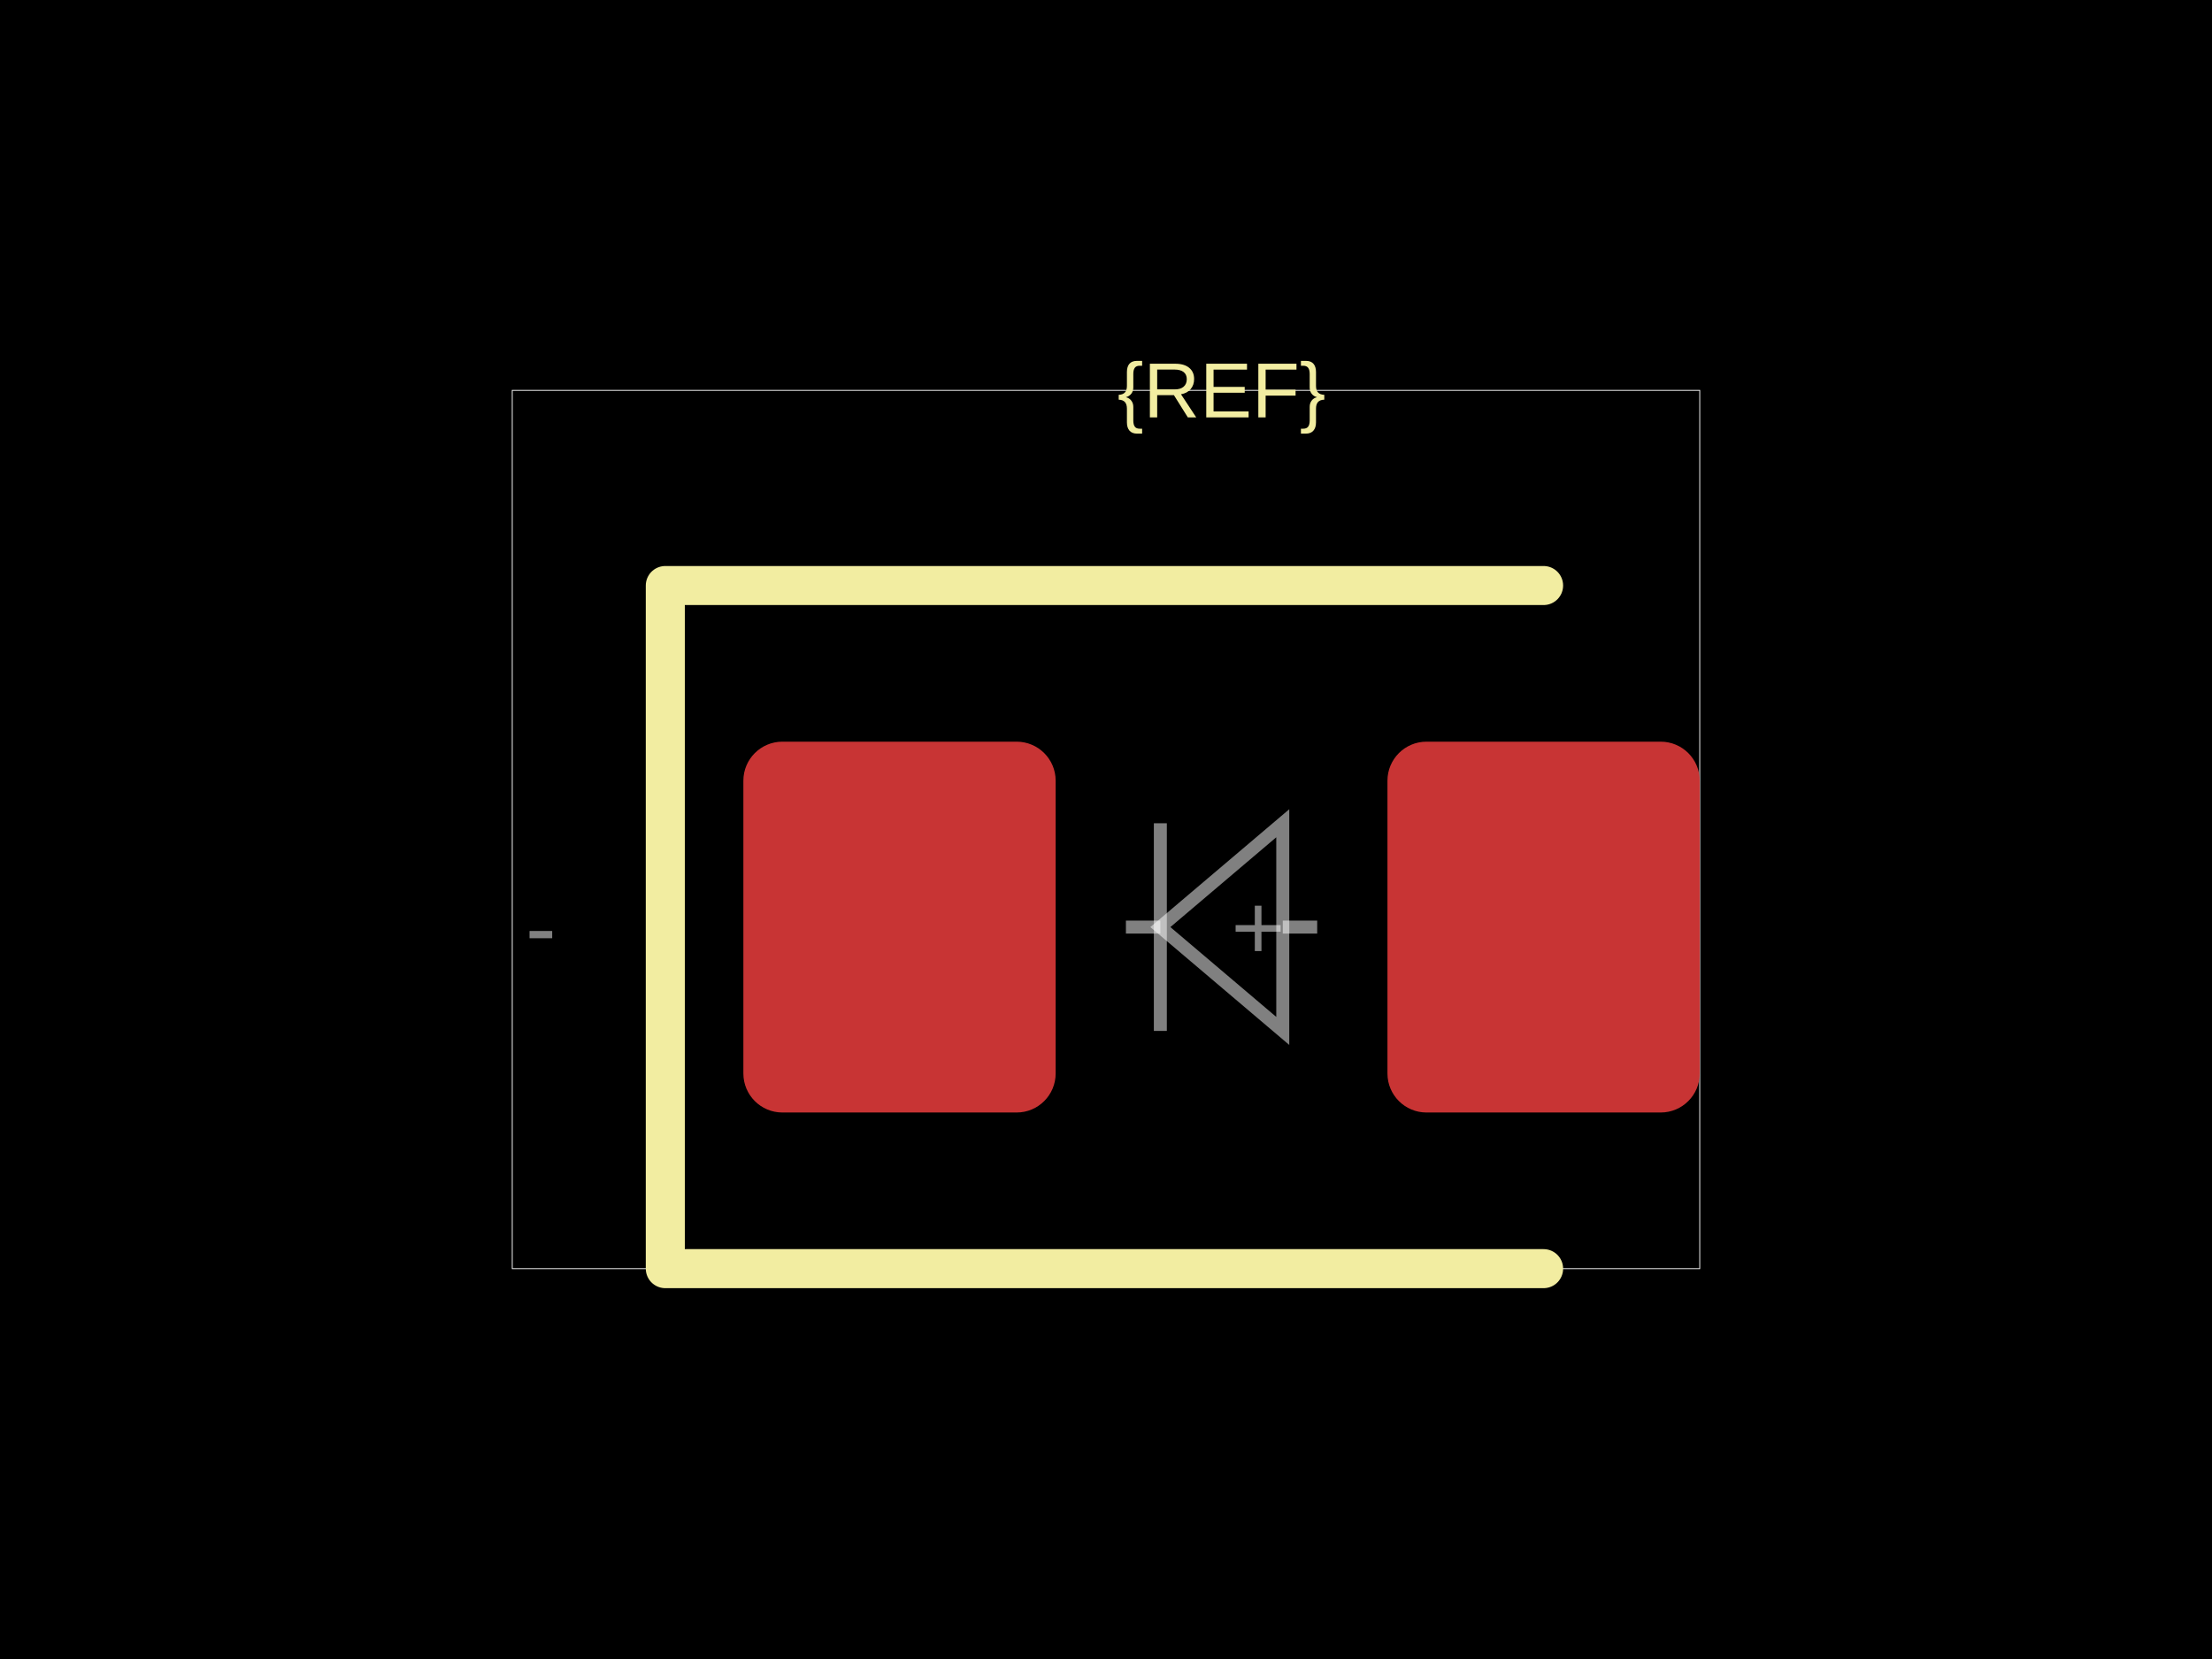
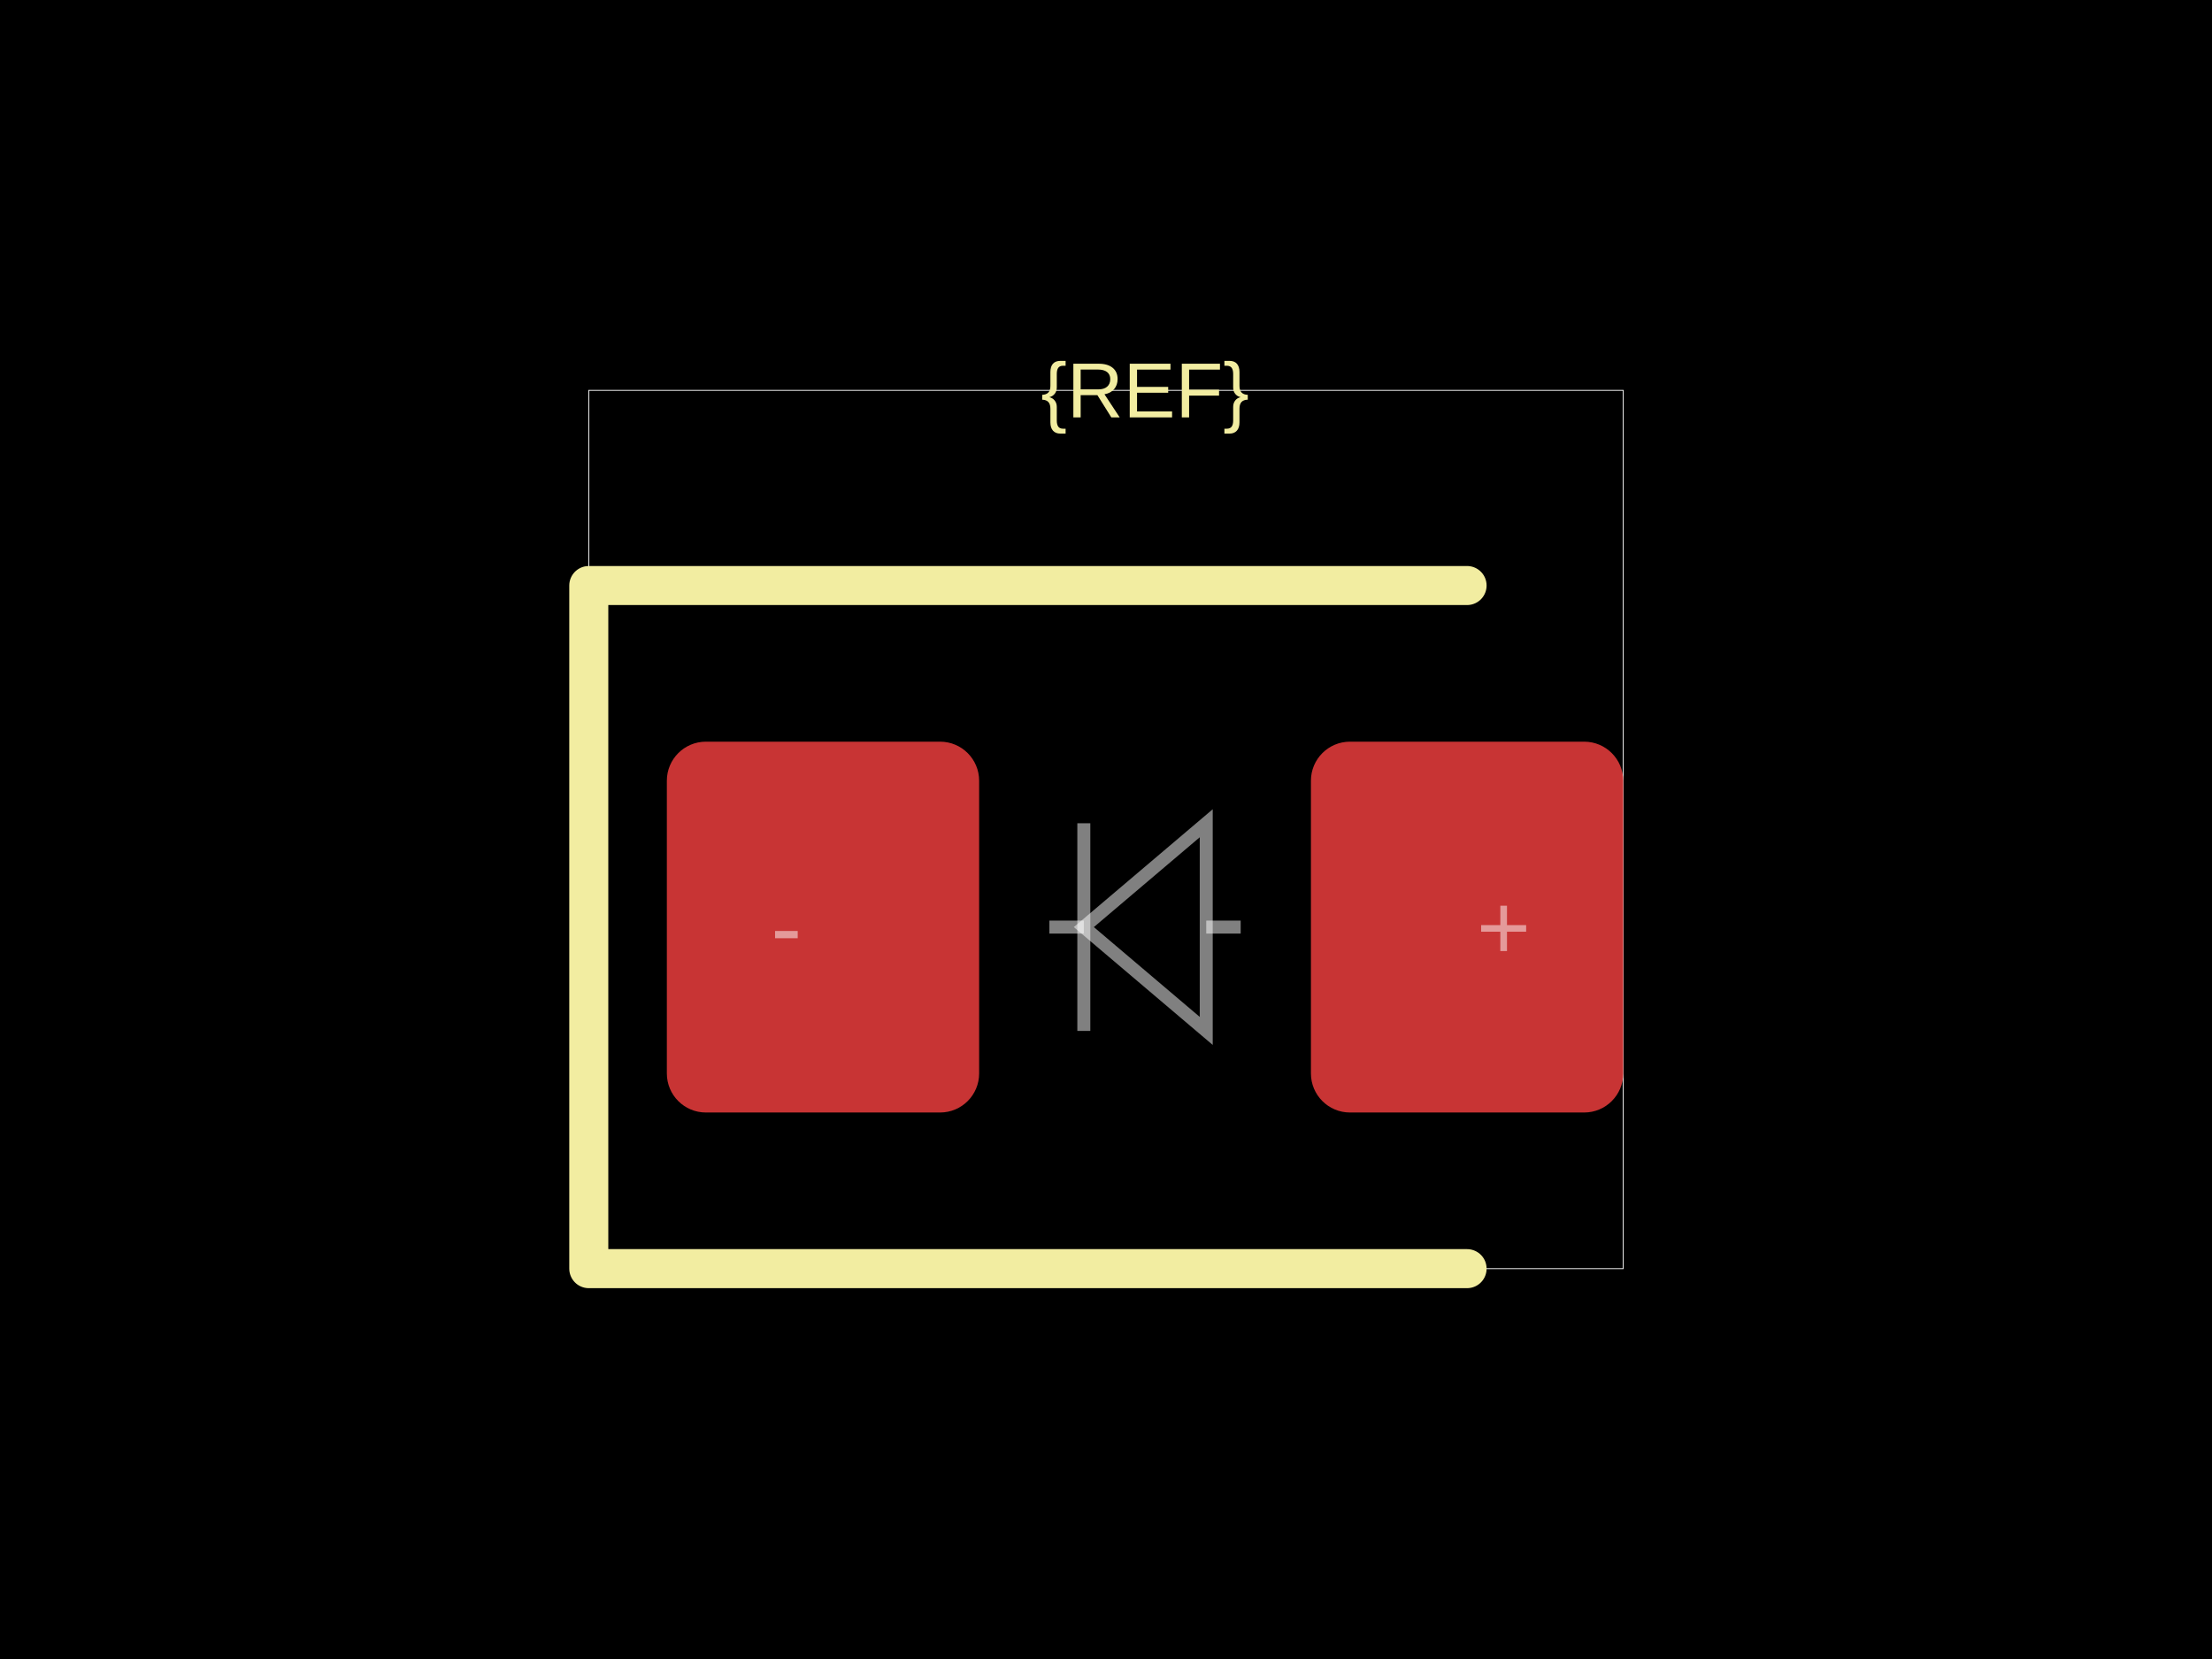
<svg xmlns="http://www.w3.org/2000/svg" width="800" height="600">
  <style />
  <rect class="boundary" x="0" y="0" fill="#000" width="800" height="600" data-type="pcb_background" data-pcb-layer="global" />
-   <rect class="pcb-boundary" fill="none" stroke="#fff" stroke-width="0.3" x="185.266" y="141.176" width="429.468" height="317.647" data-type="pcb_boundary" data-pcb-layer="global" />
-   <rect class="pcb-pad" fill="rgb(200, 52, 52)" x="268.851" y="268.235" width="112.941" height="134.118" data-type="pcb_smtpad" data-pcb-layer="top" rx="14.118" ry="14.118" />
-   <rect class="pcb-pad" fill="rgb(200, 52, 52)" x="501.793" y="268.235" width="112.941" height="134.118" data-type="pcb_smtpad" data-pcb-layer="top" rx="14.118" ry="14.118" />
-   <path class="pcb-silkscreen pcb-silkscreen-top" d="M 558.263 211.765 L 240.616 211.765 L 240.616 458.824 L 558.263 458.824" fill="none" stroke="#f2eda1" stroke-width="14.118" stroke-linecap="round" stroke-linejoin="round" data-pcb-component-id="" data-pcb-silkscreen-path-id="" data-type="pcb_silkscreen_path" data-pcb-layer="top" />
-   <text x="0" y="0" dx="0" dy="0" fill="#f2eda1" font-family="Arial, sans-serif" font-size="28.235" text-anchor="middle" dominant-baseline="central" transform="matrix(1,0,0,1,441.7926,141.1765)" class="pcb-silkscreen-text pcb-silkscreen-top" data-pcb-silkscreen-text-id="silkscreen_text_1" stroke="none" data-type="pcb_silkscreen_text" data-pcb-layer="top">{REF}</text>
-   <path class="pcb-fabrication-note-path" stroke="rgba(255,255,255,0.5)" fill="none" d="M 476.381 335.294 L 463.929 335.294" stroke-width="4.694" data-pcb-component-id="" data-pcb-fabrication-note-path-id="diode_fabrication_note_anode_leg" data-type="pcb_fabrication_note_path" data-pcb-layer="overlay" />
-   <path class="pcb-fabrication-note-path" stroke="rgba(255,255,255,0.5)" fill="none" d="M 463.929 297.741 L 419.656 335.294 L 463.929 372.847 Z" stroke-width="4.694" data-pcb-component-id="" data-pcb-fabrication-note-path-id="diode_fabrication_note_triangle" data-type="pcb_fabrication_note_path" data-pcb-layer="overlay" />
-   <path class="pcb-fabrication-note-path" stroke="rgba(255,255,255,0.5)" fill="none" d="M 419.656 297.741 L 419.656 372.847" stroke-width="4.694" data-pcb-component-id="" data-pcb-fabrication-note-path-id="diode_fabrication_note_cathode" data-type="pcb_fabrication_note_path" data-pcb-layer="overlay" />
-   <path class="pcb-fabrication-note-path" stroke="rgba(255,255,255,0.5)" fill="none" d="M 419.656 335.294 L 407.204 335.294" stroke-width="4.694" data-pcb-component-id="" data-pcb-fabrication-note-path-id="diode_fabrication_note_cathode_leg" data-type="pcb_fabrication_note_path" data-pcb-layer="overlay" />
-   <text x="0" y="0" font-family="Arial, sans-serif" font-size="33.529" text-anchor="middle" dominant-baseline="central" transform="matrix(1,0,0,1,455.0279,335.2941)" class="pcb-fabrication-note-text" fill="rgba(255,255,255,0.5)" data-type="pcb_fabrication_note_text" data-pcb-layer="overlay">+</text>
-   <text x="0" y="0" font-family="Arial, sans-serif" font-size="33.529" text-anchor="middle" dominant-baseline="central" transform="matrix(1,0,0,1,195.6161,335.2941)" class="pcb-fabrication-note-text" fill="rgba(255,255,255,0.5)" data-type="pcb_fabrication_note_text" data-pcb-layer="overlay">-</text>
+   <rect class="pcb-boundary" fill="none" stroke="#fff" stroke-width="0.3" x="212.941" y="141.176" width="374.118" height="317.647" data-type="pcb_boundary" data-pcb-layer="global" />
+   <rect class="pcb-pad" fill="rgb(200, 52, 52)" x="241.176" y="268.235" width="112.941" height="134.118" data-type="pcb_smtpad" data-pcb-layer="top" rx="14.118" ry="14.118" />
+   <rect class="pcb-pad" fill="rgb(200, 52, 52)" x="474.118" y="268.235" width="112.941" height="134.118" data-type="pcb_smtpad" data-pcb-layer="top" rx="14.118" ry="14.118" />
+   <path class="pcb-silkscreen pcb-silkscreen-top" d="M 530.588 211.765 L 212.941 211.765 L 212.941 458.824 L 530.588 458.824" fill="none" stroke="#f2eda1" stroke-width="14.118" stroke-linecap="round" stroke-linejoin="round" data-pcb-component-id="" data-pcb-silkscreen-path-id="" data-type="pcb_silkscreen_path" data-pcb-layer="top" />
+   <text x="0" y="0" dx="0" dy="0" fill="#f2eda1" font-family="Arial, sans-serif" font-size="28.235" text-anchor="middle" dominant-baseline="central" transform="matrix(1,0,0,1,414.1176,141.1765)" class="pcb-silkscreen-text pcb-silkscreen-top" data-pcb-silkscreen-text-id="silkscreen_text_1" stroke="none" data-type="pcb_silkscreen_text" data-pcb-layer="top">{REF}</text>
+   <path class="pcb-fabrication-note-path" stroke="rgba(255,255,255,0.5)" fill="none" d="M 448.706 335.294 L 436.254 335.294" stroke-width="4.694" data-pcb-component-id="" data-pcb-fabrication-note-path-id="diode_fabrication_note_anode_leg" data-type="pcb_fabrication_note_path" data-pcb-layer="overlay" />
+   <path class="pcb-fabrication-note-path" stroke="rgba(255,255,255,0.5)" fill="none" d="M 436.254 297.741 L 391.981 335.294 L 436.254 372.847 Z" stroke-width="4.694" data-pcb-component-id="" data-pcb-fabrication-note-path-id="diode_fabrication_note_triangle" data-type="pcb_fabrication_note_path" data-pcb-layer="overlay" />
+   <path class="pcb-fabrication-note-path" stroke="rgba(255,255,255,0.5)" fill="none" d="M 391.981 297.741 L 391.981 372.847" stroke-width="4.694" data-pcb-component-id="" data-pcb-fabrication-note-path-id="diode_fabrication_note_cathode" data-type="pcb_fabrication_note_path" data-pcb-layer="overlay" />
+   <path class="pcb-fabrication-note-path" stroke="rgba(255,255,255,0.5)" fill="none" d="M 391.981 335.294 L 379.529 335.294" stroke-width="4.694" data-pcb-component-id="" data-pcb-fabrication-note-path-id="diode_fabrication_note_cathode_leg" data-type="pcb_fabrication_note_path" data-pcb-layer="overlay" />
+   <text x="0" y="0" font-family="Arial, sans-serif" font-size="33.529" text-anchor="middle" dominant-baseline="central" transform="matrix(1,0,0,1,543.8235,335.2941)" class="pcb-fabrication-note-text" fill="rgba(255,255,255,0.5)" data-type="pcb_fabrication_note_text" data-pcb-layer="overlay">+</text>
+   <text x="0" y="0" font-family="Arial, sans-serif" font-size="33.529" text-anchor="middle" dominant-baseline="central" transform="matrix(1,0,0,1,284.4118,335.2941)" class="pcb-fabrication-note-text" fill="rgba(255,255,255,0.5)" data-type="pcb_fabrication_note_text" data-pcb-layer="overlay">-</text>
</svg>
